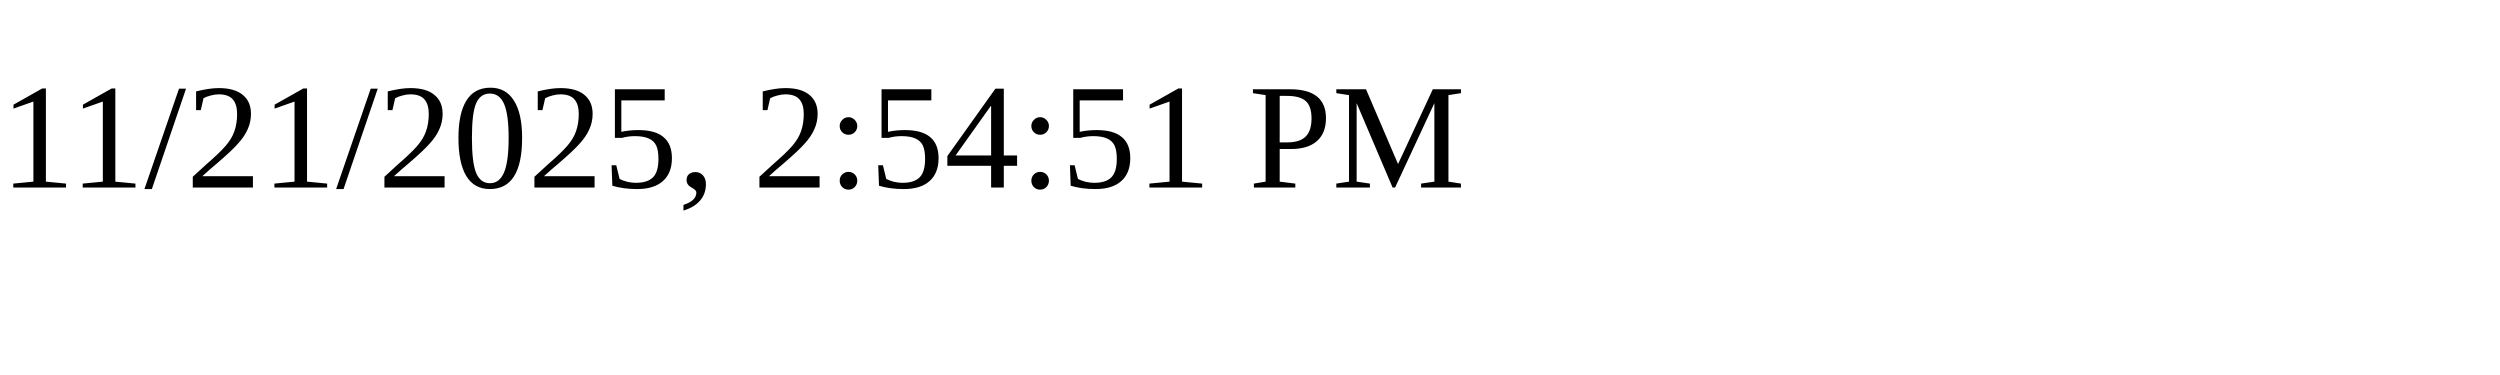
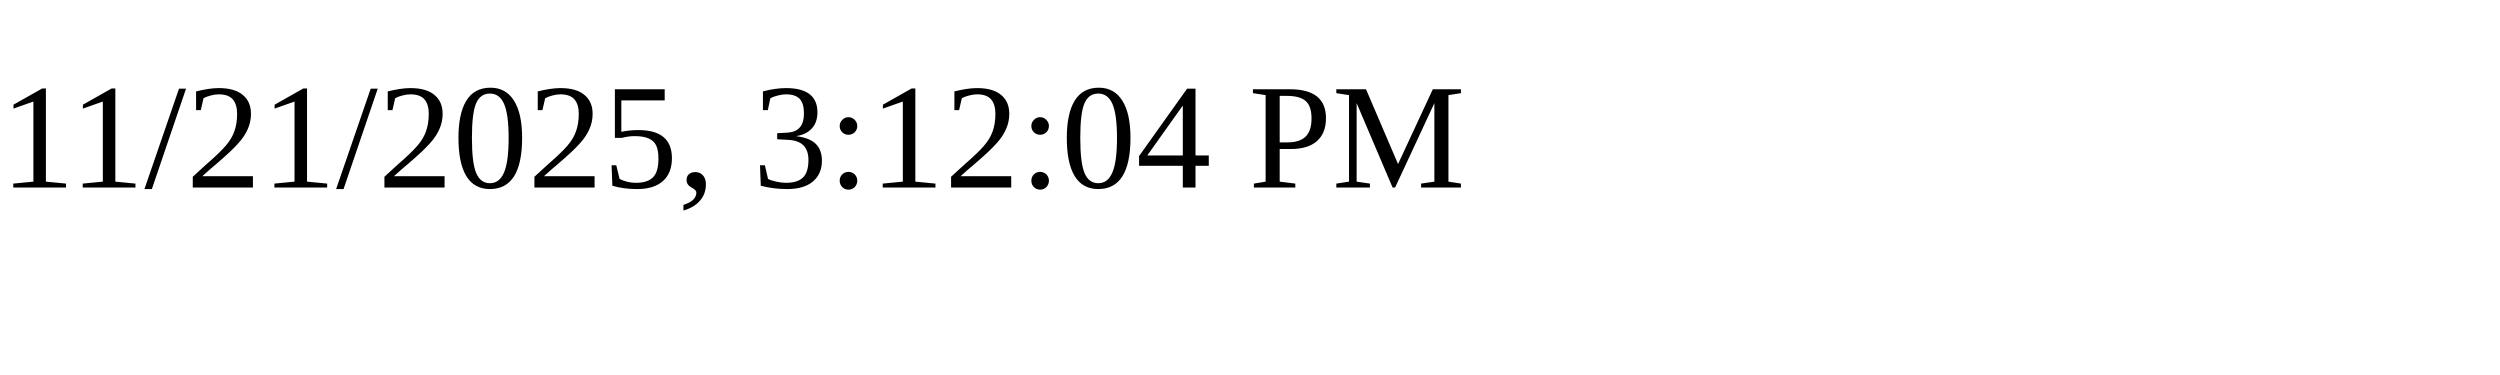
<svg xmlns="http://www.w3.org/2000/svg" height="30" width="200">
-   <text x="0" y="15">11/21/2025, 2:54:51 PM</text>
+   <text x="0" y="15">11/21/2025, 3:12:04 PM</text>
</svg>
